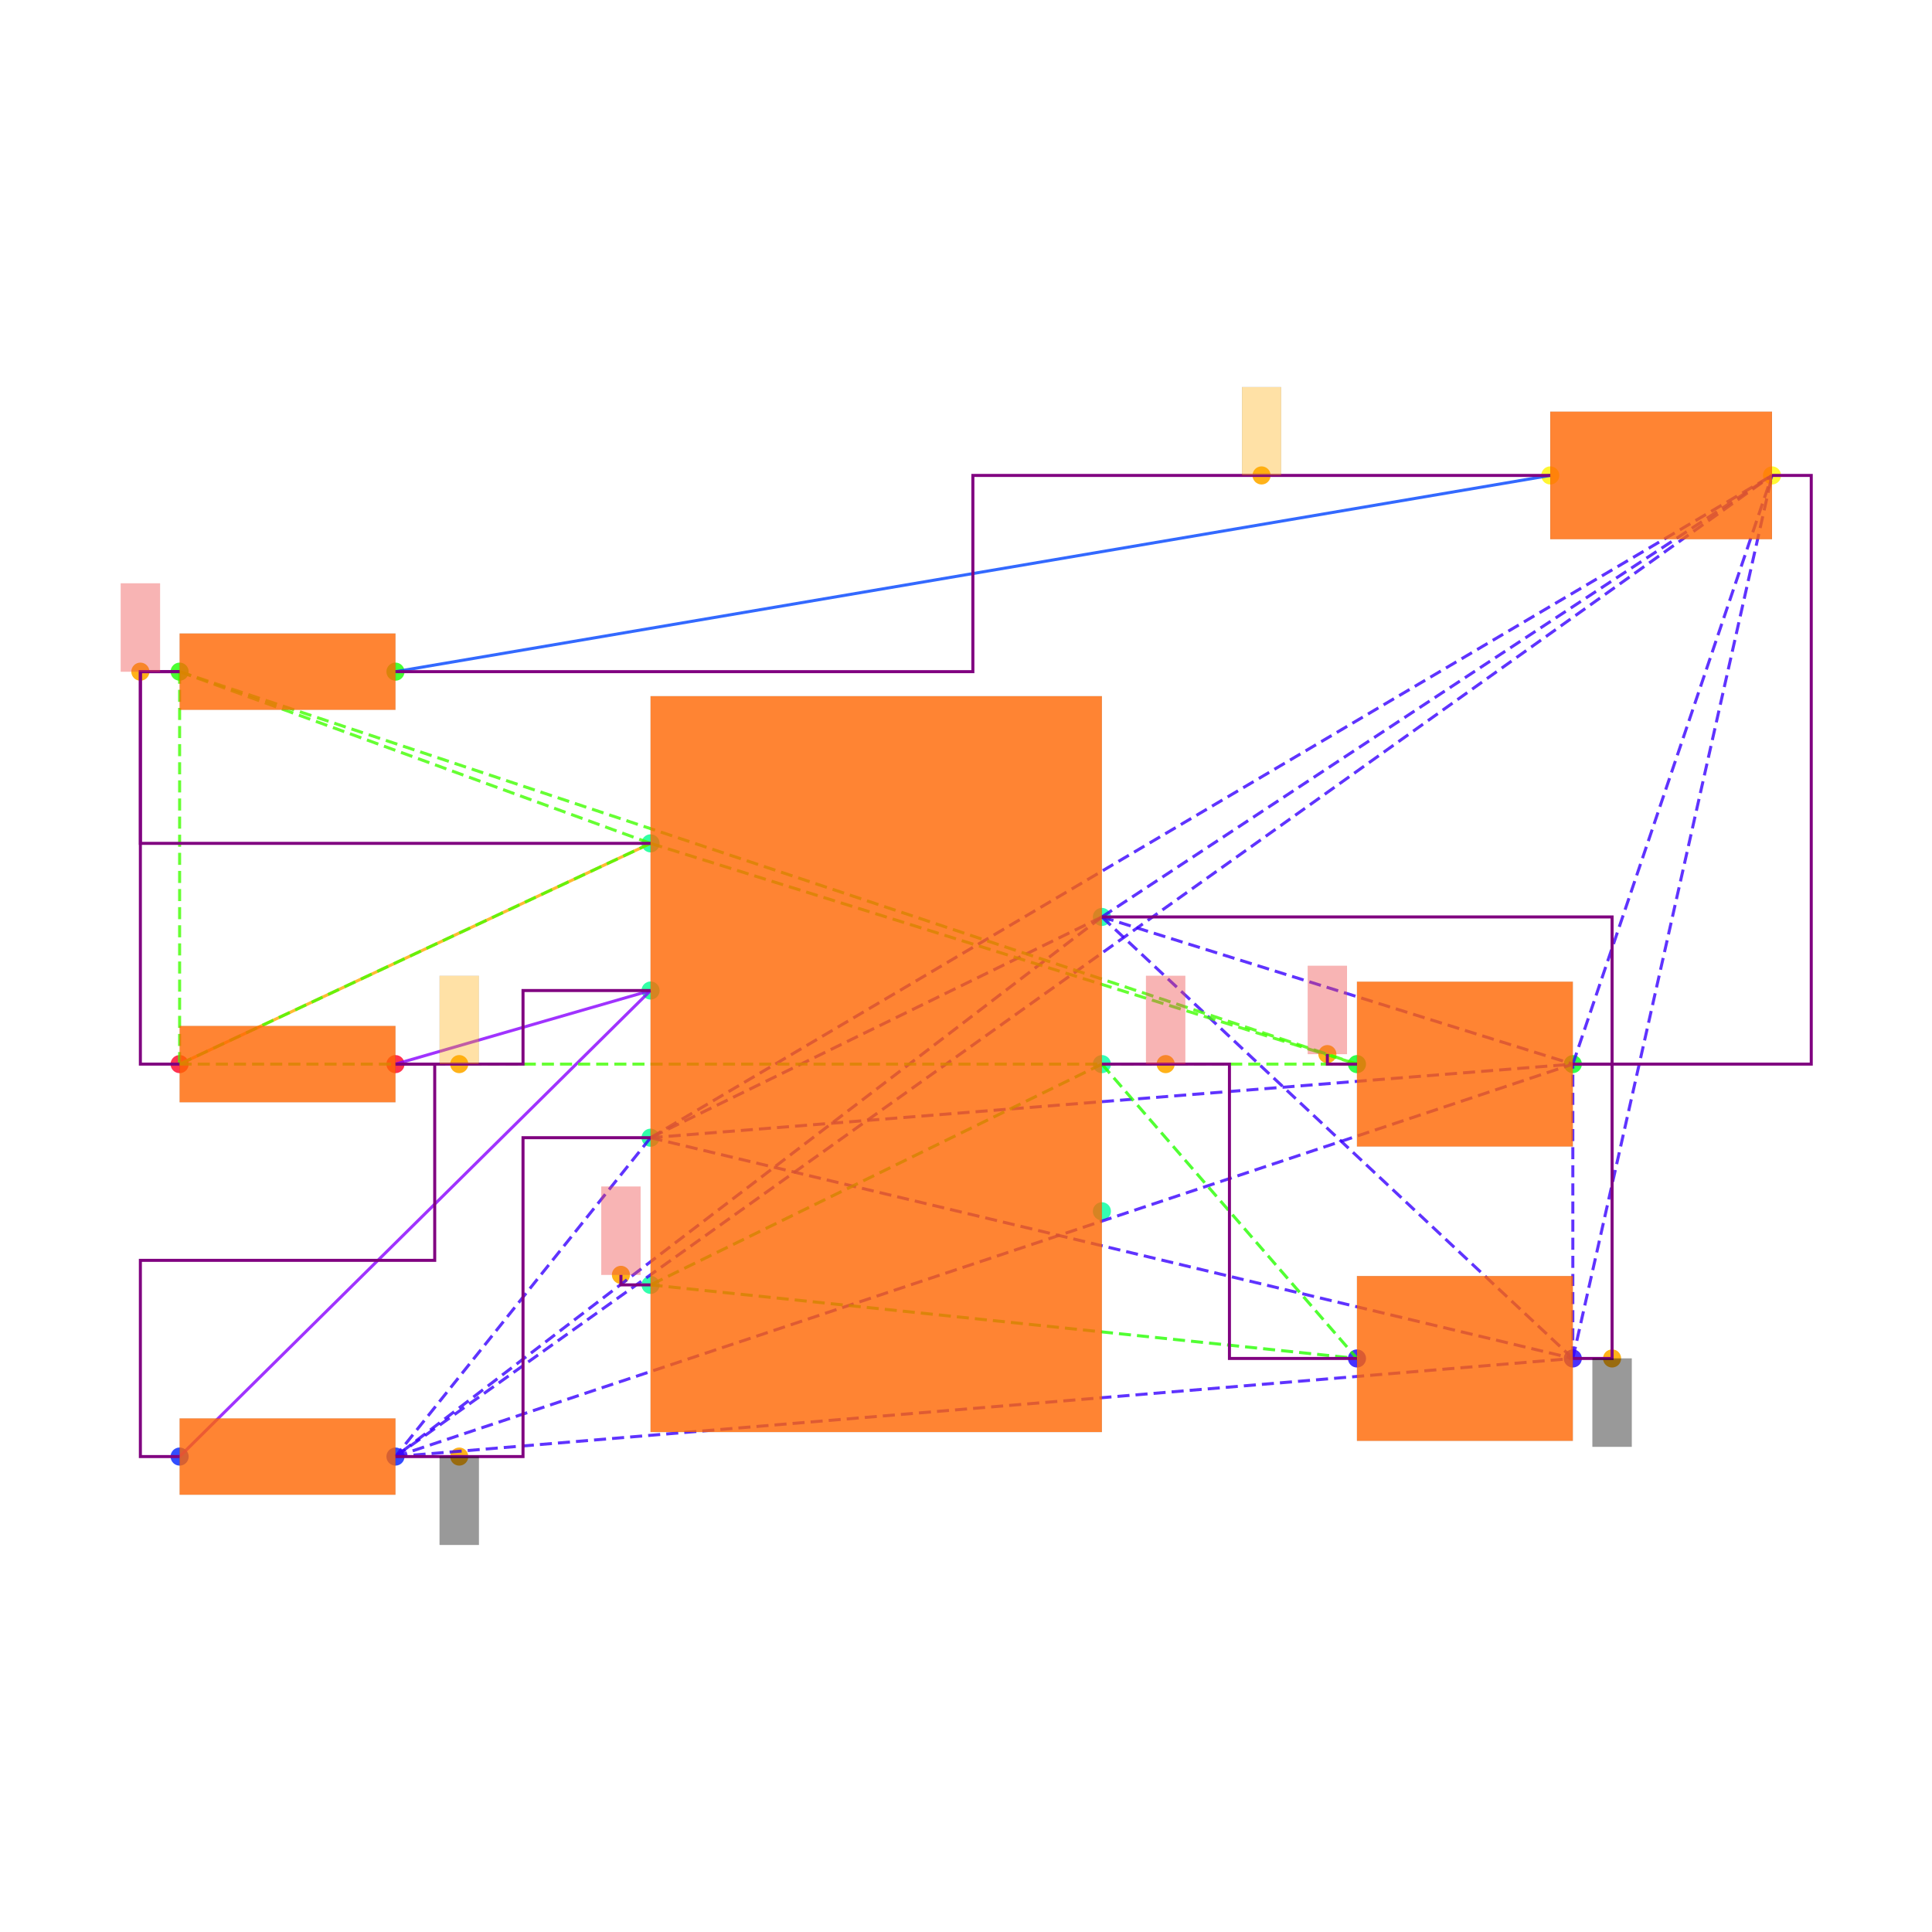
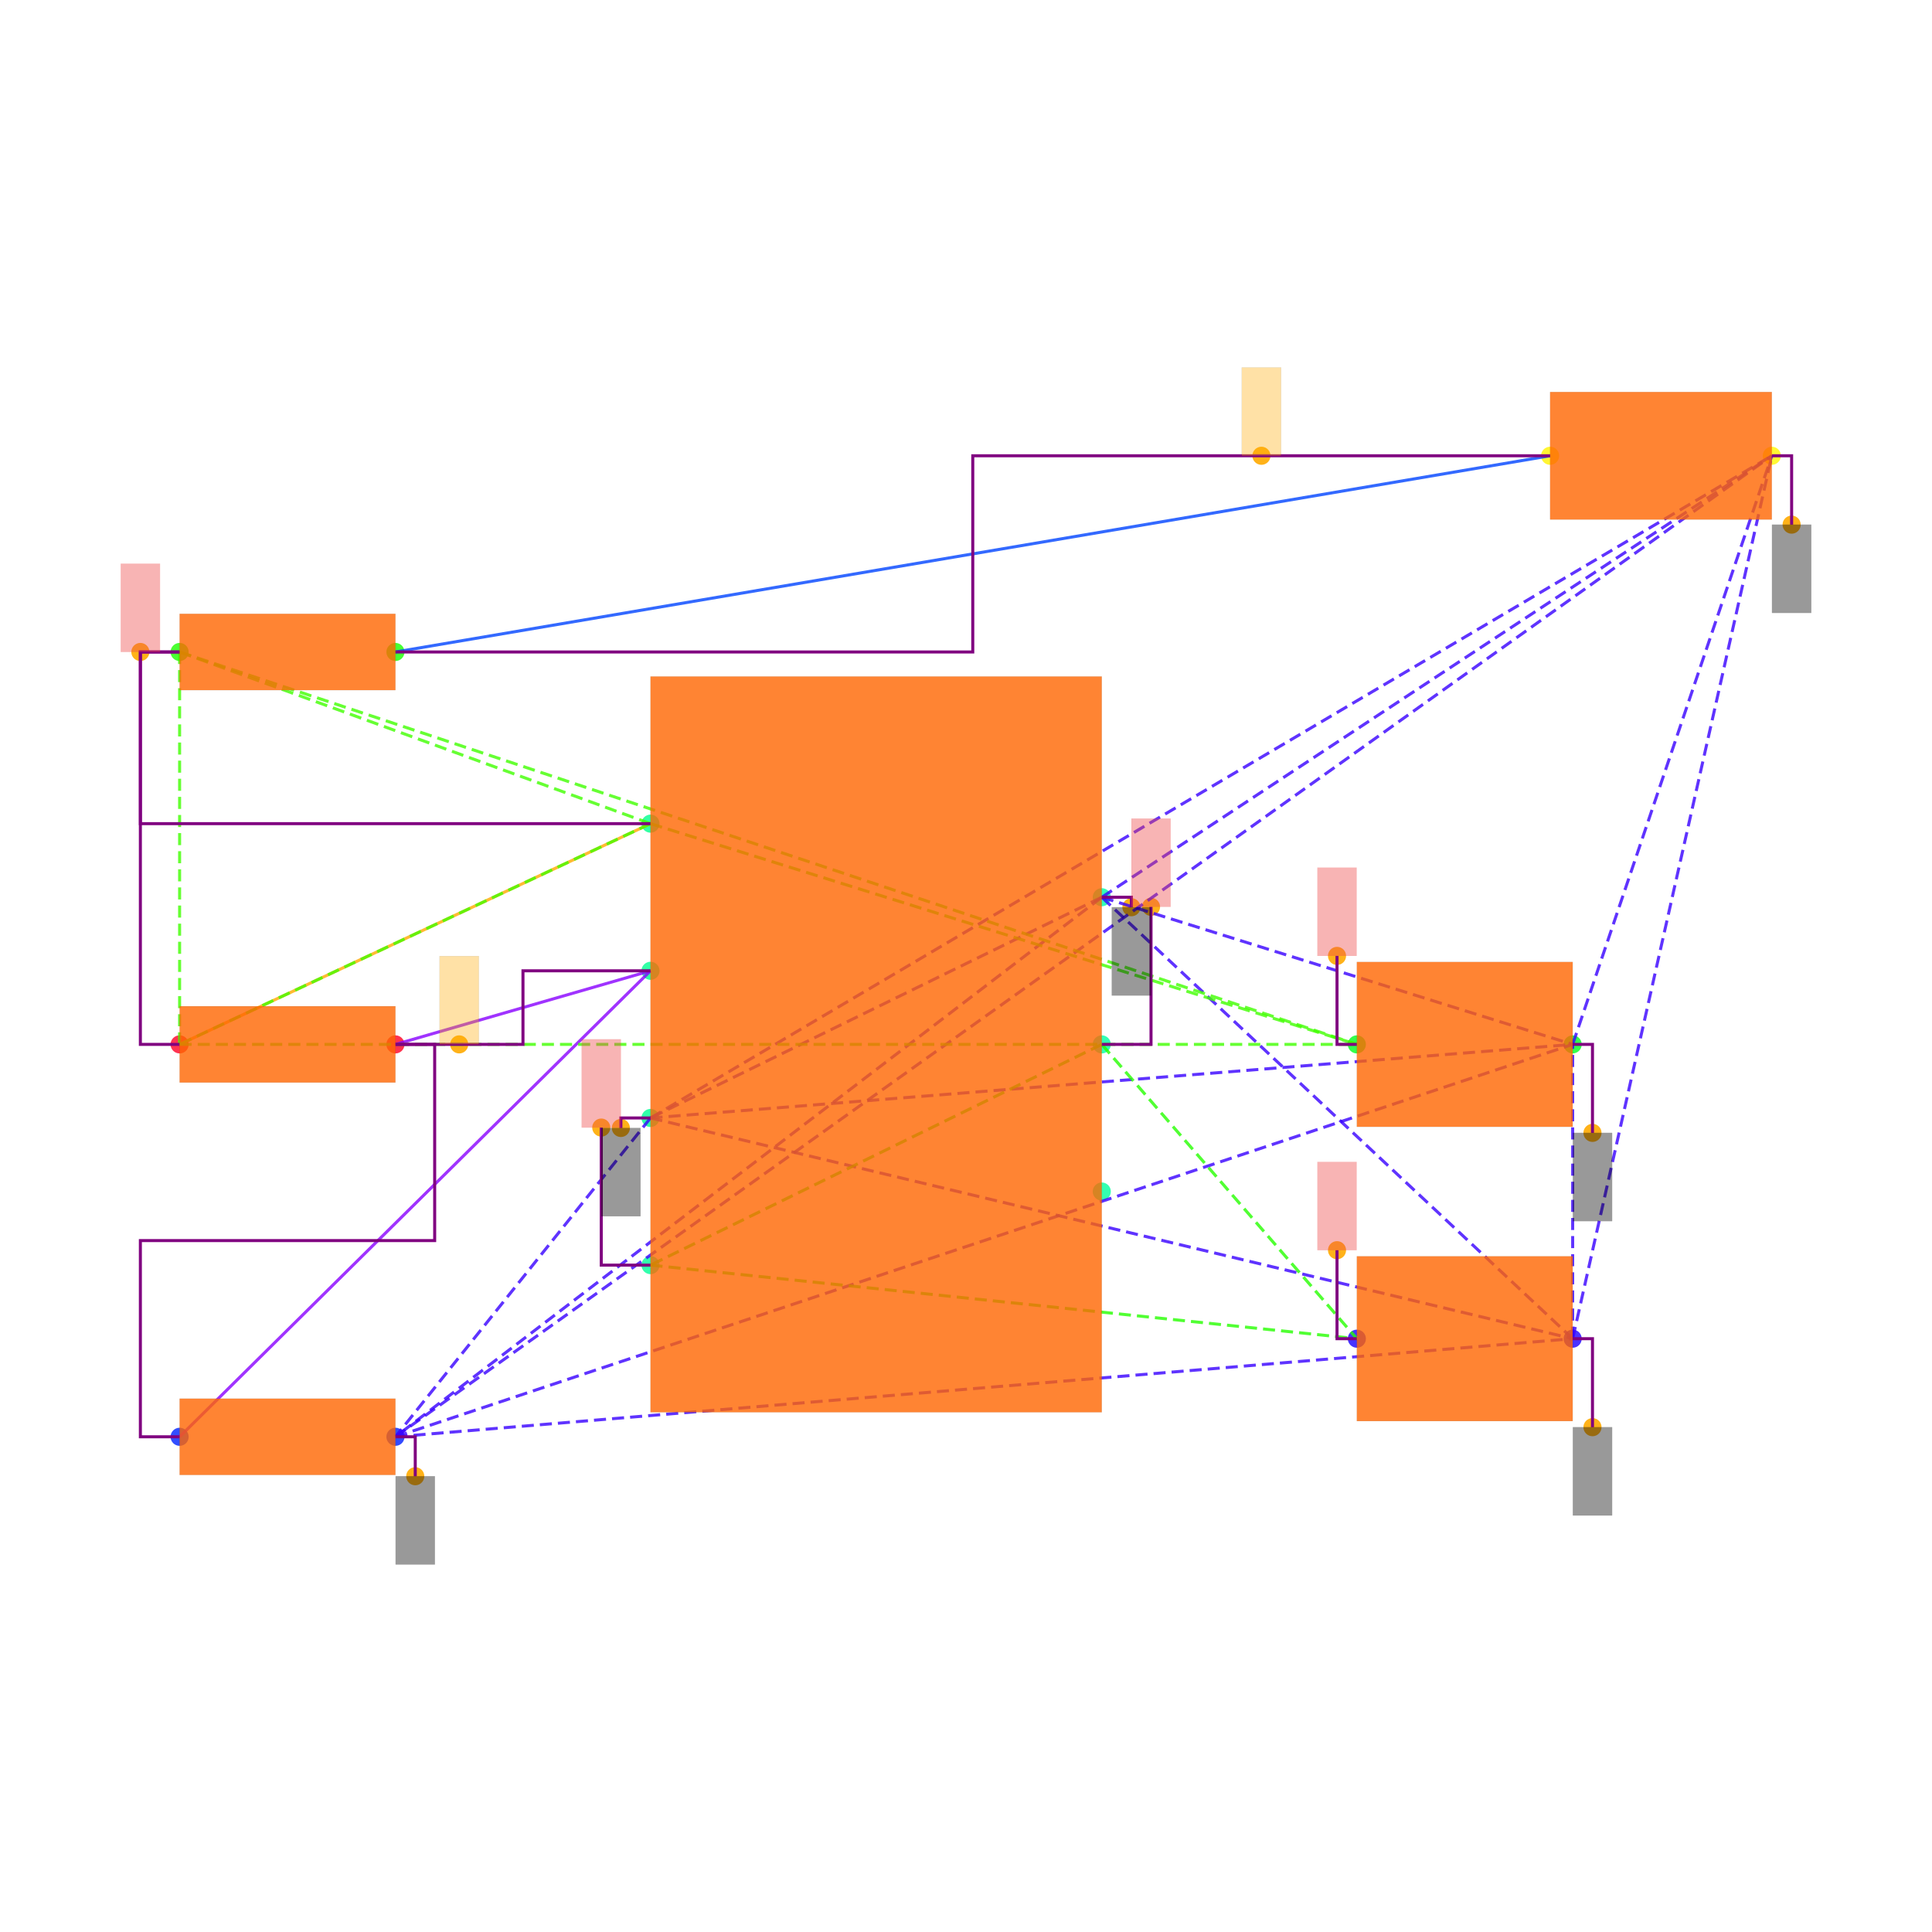
<svg xmlns="http://www.w3.org/2000/svg" width="640" height="640" viewBox="0 0 640 640">
  <rect width="100%" height="100%" fill="white" />
  <g>
-     <circle data-type="point" data-label="PWR1.7 x+" data-x="1.15" data-y="0.75" cx="365.015" cy="303.749" r="3" fill="hsl(159, 100%, 50%, 0.8)" />
-   </g>
-   <g>
-     <circle data-type="point" data-label="PWR1.6 x+" data-x="1.15" data-y="0" cx="365.015" cy="352.501" r="3" fill="hsl(158, 100%, 50%, 0.8)" />
-   </g>
-   <g>
-     <circle data-type="point" data-label="PWR1.5 x+" data-x="1.15" data-y="-0.75" cx="365.015" cy="401.254" r="3" fill="hsl(157, 100%, 50%, 0.8)" />
-   </g>
-   <g>
-     <circle data-type="point" data-label="PWR1.4 x-" data-x="-1.15" data-y="-1.125" cx="215.508" cy="425.63" r="3" fill="hsl(156, 100%, 50%, 0.8)" />
-   </g>
-   <g>
-     <circle data-type="point" data-label="PWR1.3 x-" data-x="-1.15" data-y="-0.375" cx="215.508" cy="376.878" r="3" fill="hsl(155, 100%, 50%, 0.8)" />
-   </g>
-   <g>
-     <circle data-type="point" data-label="PWR1.2 x-" data-x="-1.15" data-y="0.375" cx="215.508" cy="328.125" r="3" fill="hsl(154, 100%, 50%, 0.8)" />
-   </g>
-   <g>
-     <circle data-type="point" data-label="PWR1.1 x-" data-x="-1.15" data-y="1.125" cx="215.508" cy="279.373" r="3" fill="hsl(153, 100%, 50%, 0.8)" />
-   </g>
-   <g>
-     <circle data-type="point" data-label="R6.1 x-" data-x="-3.55" data-y="0" cx="59.501" cy="352.501" r="3" fill="hsl(351, 100%, 50%, 0.8)" />
-   </g>
-   <g>
-     <circle data-type="point" data-label="R6.2 x+" data-x="-2.45" data-y="0" cx="131.004" cy="352.501" r="3" fill="hsl(352, 100%, 50%, 0.8)" />
-   </g>
-   <g>
-     <circle data-type="point" data-label="R7.1 x-" data-x="-3.55" data-y="-1.9999999999999998" cx="59.501" cy="482.507" r="3" fill="hsl(232, 100%, 50%, 0.8)" />
-   </g>
-   <g>
-     <circle data-type="point" data-label="R7.2 x+" data-x="-2.45" data-y="-1.9999999999999998" cx="131.004" cy="482.507" r="3" fill="hsl(233, 100%, 50%, 0.8)" />
-   </g>
-   <g>
-     <circle data-type="point" data-label="R8.1 x-" data-x="-3.55" data-y="2" cx="59.501" cy="222.496" r="3" fill="hsl(113, 100%, 50%, 0.8)" />
-   </g>
-   <g>
-     <circle data-type="point" data-label="R8.2 x+" data-x="-2.45" data-y="2" cx="131.004" cy="222.496" r="3" fill="hsl(114, 100%, 50%, 0.8)" />
-   </g>
-   <g>
-     <circle data-type="point" data-label="C6.1 x-" data-x="2.45" data-y="-1.5" cx="449.518" cy="450.006" r="3" fill="hsl(246, 100%, 50%, 0.8)" />
-   </g>
-   <g>
-     <circle data-type="point" data-label="C6.2 x+" data-x="3.55" data-y="-1.5" cx="521.021" cy="450.006" r="3" fill="hsl(247, 100%, 50%, 0.8)" />
-   </g>
-   <g>
-     <circle data-type="point" data-label="C7.1 x-" data-x="2.45" data-y="0" cx="449.518" cy="352.501" r="3" fill="hsl(127, 100%, 50%, 0.8)" />
-   </g>
-   <g>
-     <circle data-type="point" data-label="C7.2 x+" data-x="3.55" data-y="0" cx="521.021" cy="352.501" r="3" fill="hsl(128, 100%, 50%, 0.8)" />
-   </g>
-   <g>
-     <circle data-type="point" data-label="LED1.1 x-" data-x="3.435" data-y="3" cx="513.546" cy="157.493" r="3" fill="hsl(57, 100%, 50%, 0.8)" />
-   </g>
-   <g>
-     <circle data-type="point" data-label="LED1.2 x+" data-x="4.5649999999999995" data-y="3" cx="586.999" cy="157.493" r="3" fill="hsl(58, 100%, 50%, 0.8)" />
-   </g>
-   <g>
-     <circle data-type="point" data-label="anchorPoint orientation: y-" data-x="3.75" data-y="-1.5" cx="534.022" cy="450.006" r="3" fill="hsl(40, 100%, 50%, 0.9)" />
-   </g>
-   <g>
-     <circle data-type="point" data-label="anchorPoint orientation: y-" data-x="-2.125" data-y="-1.9999999999999998" cx="152.13" cy="482.507" r="3" fill="hsl(40, 100%, 50%, 0.9)" />
-   </g>
-   <g>
-     <circle data-type="point" data-label="anchorPoint orientation: y+" data-x="1.475" data-y="0" cx="386.14" cy="352.501" r="3" fill="hsl(40, 100%, 50%, 0.9)" />
-   </g>
-   <g>
-     <circle data-type="point" data-label="anchorPoint orientation: y+" data-x="-1.301" data-y="-1.074" cx="205.692" cy="422.315" r="3" fill="hsl(40, 100%, 50%, 0.9)" />
-   </g>
-   <g>
-     <circle data-type="point" data-label="anchorPoint orientation: y+" data-x="-2.125" data-y="0" cx="152.13" cy="352.501" r="3" fill="hsl(40, 100%, 50%, 0.9)" />
-   </g>
-   <g>
-     <circle data-type="point" data-label="anchorPoint orientation: y+" data-x="-3.75" data-y="2" cx="46.5" cy="222.496" r="3" fill="hsl(40, 100%, 50%, 0.9)" />
-   </g>
-   <g>
-     <circle data-type="point" data-label="anchorPoint orientation: y+" data-x="2.2990000000000004" data-y="0.051000000000000004" cx="439.703" cy="349.186" r="3" fill="hsl(40, 100%, 50%, 0.9)" />
-   </g>
-   <g>
-     <circle data-type="point" data-label="anchorPoint orientation: y+" data-x="1.96375" data-y="3" cx="417.911" cy="157.493" r="3" fill="hsl(40, 100%, 50%, 0.9)" />
-   </g>
-   <g>
-     <polyline data-points="-3.55,0 -1.15,1.125" data-type="line" data-label="" points="59.501,352.501 215.508,279.373" fill="none" stroke="hsl(40, 100%, 50%, 0.8)" stroke-width="1" />
-   </g>
-   <g>
-     <polyline data-points="3.435,3 -2.45,2" data-type="line" data-label="" points="513.546,157.493 131.004,222.496" fill="none" stroke="hsl(224, 100%, 50%, 0.8)" stroke-width="1" />
-   </g>
-   <g>
-     <polyline data-points="-1.15,0.375 -2.45,0" data-type="line" data-label="" points="215.508,328.125 131.004,352.501" fill="none" stroke="hsl(272, 100%, 50%, 0.8)" stroke-width="1" />
-   </g>
-   <g>
-     <polyline data-points="-1.15,0.375 -3.55,-1.9999999999999998" data-type="line" data-label="" points="215.508,328.125 59.501,482.507" fill="none" stroke="hsl(272, 100%, 50%, 0.8)" stroke-width="1" />
-   </g>
-   <g>
-     <polyline data-points="1.15,0.75 -1.15,-0.375" data-type="line" data-label="" points="365.015,303.749 215.508,376.878" fill="none" stroke="hsl(253, 100%, 50%, 0.8)" stroke-width="1" stroke-dasharray="4 2" />
-   </g>
-   <g>
-     <polyline data-points="1.15,0.75 -2.45,-1.9999999999999998" data-type="line" data-label="" points="365.015,303.749 131.004,482.507" fill="none" stroke="hsl(253, 100%, 50%, 0.8)" stroke-width="1" stroke-dasharray="4 2" />
-   </g>
-   <g>
-     <polyline data-points="1.15,0.75 3.55,-1.5" data-type="line" data-label="" points="365.015,303.749 521.021,450.006" fill="none" stroke="hsl(253, 100%, 50%, 0.8)" stroke-width="1" stroke-dasharray="4 2" />
-   </g>
-   <g>
-     <polyline data-points="1.15,0.75 3.55,0" data-type="line" data-label="" points="365.015,303.749 521.021,352.501" fill="none" stroke="hsl(253, 100%, 50%, 0.8)" stroke-width="1" stroke-dasharray="4 2" />
-   </g>
-   <g>
-     <polyline data-points="1.15,0.75 4.5649999999999995,3" data-type="line" data-label="" points="365.015,303.749 586.999,157.493" fill="none" stroke="hsl(253, 100%, 50%, 0.8)" stroke-width="1" stroke-dasharray="4 2" />
-   </g>
-   <g>
-     <polyline data-points="-1.15,-0.375 -2.45,-1.9999999999999998" data-type="line" data-label="" points="215.508,376.878 131.004,482.507" fill="none" stroke="hsl(253, 100%, 50%, 0.8)" stroke-width="1" stroke-dasharray="4 2" />
-   </g>
-   <g>
-     <polyline data-points="-1.15,-0.375 3.55,-1.5" data-type="line" data-label="" points="215.508,376.878 521.021,450.006" fill="none" stroke="hsl(253, 100%, 50%, 0.8)" stroke-width="1" stroke-dasharray="4 2" />
-   </g>
-   <g>
-     <polyline data-points="-1.15,-0.375 3.55,0" data-type="line" data-label="" points="215.508,376.878 521.021,352.501" fill="none" stroke="hsl(253, 100%, 50%, 0.8)" stroke-width="1" stroke-dasharray="4 2" />
-   </g>
-   <g>
-     <polyline data-points="-1.15,-0.375 4.5649999999999995,3" data-type="line" data-label="" points="215.508,376.878 586.999,157.493" fill="none" stroke="hsl(253, 100%, 50%, 0.8)" stroke-width="1" stroke-dasharray="4 2" />
-   </g>
-   <g>
-     <polyline data-points="-2.45,-1.9999999999999998 3.55,-1.5" data-type="line" data-label="" points="131.004,482.507 521.021,450.006" fill="none" stroke="hsl(253, 100%, 50%, 0.8)" stroke-width="1" stroke-dasharray="4 2" />
-   </g>
-   <g>
-     <polyline data-points="-2.45,-1.9999999999999998 3.55,0" data-type="line" data-label="" points="131.004,482.507 521.021,352.501" fill="none" stroke="hsl(253, 100%, 50%, 0.8)" stroke-width="1" stroke-dasharray="4 2" />
-   </g>
-   <g>
-     <polyline data-points="-2.45,-1.9999999999999998 4.5649999999999995,3" data-type="line" data-label="" points="131.004,482.507 586.999,157.493" fill="none" stroke="hsl(253, 100%, 50%, 0.8)" stroke-width="1" stroke-dasharray="4 2" />
-   </g>
-   <g>
-     <polyline data-points="3.55,-1.5 3.55,0" data-type="line" data-label="" points="521.021,450.006 521.021,352.501" fill="none" stroke="hsl(253, 100%, 50%, 0.8)" stroke-width="1" stroke-dasharray="4 2" />
-   </g>
-   <g>
-     <polyline data-points="3.55,-1.5 4.5649999999999995,3" data-type="line" data-label="" points="521.021,450.006 586.999,157.493" fill="none" stroke="hsl(253, 100%, 50%, 0.8)" stroke-width="1" stroke-dasharray="4 2" />
-   </g>
-   <g>
-     <polyline data-points="3.55,0 4.5649999999999995,3" data-type="line" data-label="" points="521.021,352.501 586.999,157.493" fill="none" stroke="hsl(253, 100%, 50%, 0.8)" stroke-width="1" stroke-dasharray="4 2" />
-   </g>
-   <g>
-     <polyline data-points="1.15,0 -1.15,-1.125" data-type="line" data-label="" points="365.015,352.501 215.508,425.63" fill="none" stroke="hsl(111, 100%, 50%, 0.8)" stroke-width="1" stroke-dasharray="4 2" />
-   </g>
-   <g>
-     <polyline data-points="1.15,0 2.45,-1.5" data-type="line" data-label="" points="365.015,352.501 449.518,450.006" fill="none" stroke="hsl(111, 100%, 50%, 0.8)" stroke-width="1" stroke-dasharray="4 2" />
-   </g>
-   <g>
-     <polyline data-points="-1.15,-1.125 2.45,-1.5" data-type="line" data-label="" points="215.508,425.63 449.518,450.006" fill="none" stroke="hsl(111, 100%, 50%, 0.8)" stroke-width="1" stroke-dasharray="4 2" />
-   </g>
-   <g>
-     <polyline data-points="-1.15,1.125 -3.55,0" data-type="line" data-label="" points="215.508,279.373 59.501,352.501" fill="none" stroke="hsl(105, 100%, 50%, 0.8)" stroke-width="1" stroke-dasharray="4 2" />
-   </g>
-   <g>
-     <polyline data-points="-1.15,1.125 -3.55,2" data-type="line" data-label="" points="215.508,279.373 59.501,222.496" fill="none" stroke="hsl(105, 100%, 50%, 0.8)" stroke-width="1" stroke-dasharray="4 2" />
-   </g>
-   <g>
-     <polyline data-points="-1.15,1.125 2.45,0" data-type="line" data-label="" points="215.508,279.373 449.518,352.501" fill="none" stroke="hsl(105, 100%, 50%, 0.8)" stroke-width="1" stroke-dasharray="4 2" />
-   </g>
-   <g>
-     <polyline data-points="-3.55,0 -3.55,2" data-type="line" data-label="" points="59.501,352.501 59.501,222.496" fill="none" stroke="hsl(105, 100%, 50%, 0.8)" stroke-width="1" stroke-dasharray="4 2" />
-   </g>
-   <g>
-     <polyline data-points="-3.55,0 2.45,0" data-type="line" data-label="" points="59.501,352.501 449.518,352.501" fill="none" stroke="hsl(105, 100%, 50%, 0.8)" stroke-width="1" stroke-dasharray="4 2" />
-   </g>
-   <g>
-     <polyline data-points="-3.55,2 2.45,0" data-type="line" data-label="" points="59.501,222.496 449.518,352.501" fill="none" stroke="hsl(105, 100%, 50%, 0.8)" stroke-width="1" stroke-dasharray="4 2" />
-   </g>
-   <g>
-     <polyline data-points="-3.55,2 -3.75,2 -3.75,1.125 -1.1500000000000004,1.125" data-type="line" data-label="" points="59.501,222.496 46.5,222.496 46.5,279.373 215.508,279.373" fill="none" stroke="purple" stroke-width="1" />
-   </g>
-   <g>
-     <polyline data-points="-3.55,0 -3.75,0 -3.75,2 -3.55,2" data-type="line" data-label="" points="59.501,352.501 46.5,352.501 46.5,222.496 59.501,222.496" fill="none" stroke="purple" stroke-width="1" />
-   </g>
-   <g>
-     <polyline data-points="-2.45,0 -1.8,0 -1.8,0.375 -1.15,0.375" data-type="line" data-label="" points="131.004,352.501 173.256,352.501 173.256,328.125 215.508,328.125" fill="none" stroke="purple" stroke-width="1" />
-   </g>
-   <g>
-     <polyline data-points="-3.55,-1.9999999999999998 -3.75,-1.9999999999999998 -3.75,-0.9999999999999999 -2.25,-0.9999999999999999 -2.25,0 -2.45,0" data-type="line" data-label="" points="59.501,482.507 46.5,482.507 46.5,417.504 144.005,417.504 144.005,352.501 131.004,352.501" fill="none" stroke="purple" stroke-width="1" />
-   </g>
-   <g>
-     <polyline data-points="3.55,0 3.75,0 3.75,-1.5 3.55,-1.5" data-type="line" data-label="" points="521.021,352.501 534.022,352.501 534.022,450.006 521.021,450.006" fill="none" stroke="purple" stroke-width="1" />
-   </g>
-   <g>
-     <polyline data-points="1.15,0.75 3.75,0.75 3.75,0 3.55,0" data-type="line" data-label="" points="365.015,303.749 534.022,303.749 534.022,352.501 521.021,352.501" fill="none" stroke="purple" stroke-width="1" />
-   </g>
-   <g>
-     <polyline data-points="4.5649999999999995,3 4.765,3 4.765,0 3.55,0" data-type="line" data-label="" points="586.999,157.493 600,157.493 600,352.501 521.021,352.501" fill="none" stroke="purple" stroke-width="1" />
-   </g>
-   <g>
-     <polyline data-points="-2.45,-1.9999999999999998 -1.8,-1.9999999999999998 -1.8,-0.375 -1.15,-0.375" data-type="line" data-label="" points="131.004,482.507 173.256,482.507 173.256,376.878 215.508,376.878" fill="none" stroke="purple" stroke-width="1" />
-   </g>
-   <g>
-     <polyline data-points="1.15,0 1.8,0 1.8,-1.5 2.45,-1.5" data-type="line" data-label="" points="365.015,352.501 407.266,352.501 407.266,450.006 449.518,450.006" fill="none" stroke="purple" stroke-width="1" />
-   </g>
-   <g>
-     <polyline data-points="3.435,3 0.49249999999999994,3 0.49249999999999994,2 -2.45,2" data-type="line" data-label="" points="513.546,157.493 322.275,157.493 322.275,222.496 131.004,222.496" fill="none" stroke="purple" stroke-width="1" />
-   </g>
-   <g>
-     <polyline data-points="-1.15,-1.125 -1.301,-1.125 -1.301,-1.074" data-type="line" data-label="" points="215.508,425.63 205.692,425.63 205.692,422.315" fill="none" stroke="purple" stroke-width="1" />
-   </g>
-   <g>
-     <polyline data-points="2.45,0 2.2990000000000004,0 2.2990000000000004,0.051000000000000004" data-type="line" data-label="" points="449.518,352.501 439.703,352.501 439.703,349.186" fill="none" stroke="purple" stroke-width="1" />
-   </g>
-   <g>
-     <rect data-type="rect" data-label="schematic_component_0" data-x="0" data-y="0" x="215.508" y="230.621" width="149.507" height="243.761" fill="hsl(24, 100%, 50%, 0.8)" stroke="black" stroke-width="0.015" />
-   </g>
-   <g>
-     <rect data-type="rect" data-label="schematic_component_1" data-x="-3" data-y="0" x="59.501" y="339.861" width="71.503" height="25.28" fill="hsl(24, 100%, 50%, 0.8)" stroke="black" stroke-width="0.015" />
-   </g>
-   <g>
-     <rect data-type="rect" data-label="schematic_component_2" data-x="-3" data-y="-2" x="59.501" y="469.867" width="71.503" height="25.28" fill="hsl(24, 100%, 50%, 0.8)" stroke="black" stroke-width="0.015" />
-   </g>
-   <g>
-     <rect data-type="rect" data-label="schematic_component_3" data-x="-3" data-y="2" x="59.501" y="209.855" width="71.503" height="25.28" fill="hsl(24, 100%, 50%, 0.8)" stroke="black" stroke-width="0.015" />
-   </g>
-   <g>
-     <rect data-type="rect" data-label="schematic_component_4" data-x="3" data-y="-1.5" x="449.518" y="422.705" width="71.503" height="54.602" fill="hsl(24, 100%, 50%, 0.8)" stroke="black" stroke-width="0.015" />
-   </g>
-   <g>
-     <rect data-type="rect" data-label="schematic_component_5" data-x="3" data-y="0" x="449.518" y="325.2" width="71.503" height="54.602" fill="hsl(24, 100%, 50%, 0.8)" stroke="black" stroke-width="0.015" />
-   </g>
-   <g>
-     <rect data-type="rect" data-label="schematic_component_6" data-x="4" data-y="3" x="513.546" y="136.367" width="73.453" height="42.252" fill="hsl(24, 100%, 50%, 0.8)" stroke="black" stroke-width="0.015" />
-   </g>
-   <g>
-     <rect data-type="rect" data-label="netId: gnd globalConnNetId: connectivity_net3 available orientations: y-" data-x="3.75" data-y="-1.725" x="527.522" y="450.006" width="13.001" height="29.251" fill="#00000066" stroke="#000000" stroke-width="0.015" />
-   </g>
-   <g>
-     <rect data-type="rect" data-label="netId: gnd globalConnNetId: connectivity_net3 available orientations: y-" data-x="-2.125" data-y="-2.2249999999999996" x="145.63" y="482.507" width="13.001" height="29.251" fill="#00000066" stroke="#000000" stroke-width="0.015" />
-   </g>
-   <g>
-     <rect data-type="rect" data-label="netId: v5 globalConnNetId: connectivity_net4 available orientations: y+" data-x="1.475" data-y="0.225" x="379.64" y="323.25" width="13.001" height="29.251" fill="#ef444466" stroke="#ef4444" stroke-width="0.015" />
-   </g>
-   <g>
-     <rect data-type="rect" data-label="netId: v5 globalConnNetId: connectivity_net4 available orientations: y+" data-x="-1.301" data-y="-0.8490000000000001" x="199.192" y="393.063" width="13.001" height="29.251" fill="#ef444466" stroke="#ef4444" stroke-width="0.015" />
-   </g>
-   <g>
-     <rect data-type="rect" data-label="netId: .PWR1 &gt; .FB to .R6 &gt; .pin2 globalConnNetId: connectivity_net2 available orientations: any" data-x="-2.125" data-y="0.225" x="145.63" y="323.25" width="13.001" height="29.251" fill="hsl(40, 100%, 50%, 0.35)" stroke="black" stroke-width="0.015" />
-   </g>
-   <g>
-     <rect data-type="rect" data-label="netId: v3_3 globalConnNetId: connectivity_net0 available orientations: y+" data-x="-3.75" data-y="2.225" x="40" y="193.244" width="13.001" height="29.251" fill="#ef444466" stroke="#ef4444" stroke-width="0.015" />
-   </g>
-   <g>
-     <rect data-type="rect" data-label="netId: v3_3 globalConnNetId: connectivity_net0 available orientations: y+" data-x="2.2990000000000004" data-y="0.276" x="433.203" y="319.935" width="13.001" height="29.251" fill="#ef444466" stroke="#ef4444" stroke-width="0.015" />
-   </g>
-   <g>
-     <rect data-type="rect" data-label="netId: .LED1 &gt; .pos to .R8 &gt; .pin2 globalConnNetId: connectivity_net1 available orientations: any" data-x="1.96375" data-y="3.225" x="411.41" y="128.241" width="13.001" height="29.251" fill="hsl(40, 100%, 50%, 0.35)" stroke="black" stroke-width="0.015" />
+     <circle data-type="point" data-label="PWR1.7 x+" data-x="1.15" data-y="0.75" cx="364.977" cy="297.219" r="3" fill="hsl(159, 100%, 50%, 0.8)" />
+   </g>
+   <g>
+     <circle data-type="point" data-label="PWR1.6 x+" data-x="1.15" data-y="0" cx="364.977" cy="345.966" r="3" fill="hsl(158, 100%, 50%, 0.8)" />
+   </g>
+   <g>
+     <circle data-type="point" data-label="PWR1.5 x+" data-x="1.15" data-y="-0.75" cx="364.977" cy="394.712" r="3" fill="hsl(157, 100%, 50%, 0.8)" />
+   </g>
+   <g>
+     <circle data-type="point" data-label="PWR1.4 x-" data-x="-1.15" data-y="-1.125" cx="215.487" cy="419.085" r="3" fill="hsl(156, 100%, 50%, 0.8)" />
+   </g>
+   <g>
+     <circle data-type="point" data-label="PWR1.3 x-" data-x="-1.15" data-y="-0.375" cx="215.487" cy="370.339" r="3" fill="hsl(155, 100%, 50%, 0.8)" />
+   </g>
+   <g>
+     <circle data-type="point" data-label="PWR1.2 x-" data-x="-1.15" data-y="0.375" cx="215.487" cy="321.592" r="3" fill="hsl(154, 100%, 50%, 0.8)" />
+   </g>
+   <g>
+     <circle data-type="point" data-label="PWR1.1 x-" data-x="-1.15" data-y="1.125" cx="215.487" cy="272.846" r="3" fill="hsl(153, 100%, 50%, 0.8)" />
+   </g>
+   <g>
+     <circle data-type="point" data-label="R6.1 x-" data-x="-3.55" data-y="0" cx="59.499" cy="345.966" r="3" fill="hsl(351, 100%, 50%, 0.8)" />
+   </g>
+   <g>
+     <circle data-type="point" data-label="R6.2 x+" data-x="-2.45" data-y="0" cx="130.994" cy="345.966" r="3" fill="hsl(352, 100%, 50%, 0.8)" />
+   </g>
+   <g>
+     <circle data-type="point" data-label="R7.1 x-" data-x="-3.55" data-y="-1.9999999999999998" cx="59.499" cy="475.956" r="3" fill="hsl(232, 100%, 50%, 0.8)" />
+   </g>
+   <g>
+     <circle data-type="point" data-label="R7.2 x+" data-x="-2.45" data-y="-1.9999999999999998" cx="130.994" cy="475.956" r="3" fill="hsl(233, 100%, 50%, 0.8)" />
+   </g>
+   <g>
+     <circle data-type="point" data-label="R8.1 x-" data-x="-3.55" data-y="2" cx="59.499" cy="215.975" r="3" fill="hsl(113, 100%, 50%, 0.8)" />
+   </g>
+   <g>
+     <circle data-type="point" data-label="R8.2 x+" data-x="-2.45" data-y="2" cx="130.994" cy="215.975" r="3" fill="hsl(114, 100%, 50%, 0.8)" />
+   </g>
+   <g>
+     <circle data-type="point" data-label="C6.1 x-" data-x="2.45" data-y="-1.5" cx="449.471" cy="443.459" r="3" fill="hsl(246, 100%, 50%, 0.8)" />
+   </g>
+   <g>
+     <circle data-type="point" data-label="C6.2 x+" data-x="3.55" data-y="-1.5" cx="520.966" cy="443.459" r="3" fill="hsl(247, 100%, 50%, 0.8)" />
+   </g>
+   <g>
+     <circle data-type="point" data-label="C7.1 x-" data-x="2.45" data-y="0" cx="449.471" cy="345.966" r="3" fill="hsl(127, 100%, 50%, 0.8)" />
+   </g>
+   <g>
+     <circle data-type="point" data-label="C7.2 x+" data-x="3.55" data-y="0" cx="520.966" cy="345.966" r="3" fill="hsl(128, 100%, 50%, 0.8)" />
+   </g>
+   <g>
+     <circle data-type="point" data-label="LED1.1 x-" data-x="3.435" data-y="3" cx="513.491" cy="150.98" r="3" fill="hsl(57, 100%, 50%, 0.8)" />
+   </g>
+   <g>
+     <circle data-type="point" data-label="LED1.2 x+" data-x="4.5649999999999995" data-y="3" cx="586.936" cy="150.98" r="3" fill="hsl(58, 100%, 50%, 0.8)" />
+   </g>
+   <g>
+     <circle data-type="point" data-label="" data-x="1.301" data-y="0.699" cx="374.791" cy="300.534" r="3" fill="hsl(40, 100%, 50%, 0.9)" />
+   </g>
+   <g>
+     <circle data-type="point" data-label="" data-x="-1.301" data-y="-0.426" cx="205.673" cy="373.654" r="3" fill="hsl(40, 100%, 50%, 0.9)" />
+   </g>
+   <g>
+     <circle data-type="point" data-label="" data-x="-2.349" data-y="-2.201" cx="137.558" cy="489.02" r="3" fill="hsl(40, 100%, 50%, 0.9)" />
+   </g>
+   <g>
+     <circle data-type="point" data-label="" data-x="3.651" data-y="-1.9509999999999998" cx="527.53" cy="472.772" r="3" fill="hsl(40, 100%, 50%, 0.9)" />
+   </g>
+   <g>
+     <circle data-type="point" data-label="" data-x="3.651" data-y="-0.45099999999999996" cx="527.53" cy="375.279" r="3" fill="hsl(40, 100%, 50%, 0.9)" />
+   </g>
+   <g>
+     <circle data-type="point" data-label="" data-x="4.6659999999999995" data-y="2.649" cx="593.5" cy="173.793" r="3" fill="hsl(40, 100%, 50%, 0.9)" />
+   </g>
+   <g>
+     <circle data-type="point" data-label="" data-x="1.4009999999999998" data-y="0.7010000000000001" cx="381.291" cy="300.404" r="3" fill="hsl(40, 100%, 50%, 0.9)" />
+   </g>
+   <g>
+     <circle data-type="point" data-label="" data-x="-1.4009999999999998" data-y="-0.42400000000000004" cx="199.174" cy="373.524" r="3" fill="hsl(40, 100%, 50%, 0.9)" />
+   </g>
+   <g>
+     <circle data-type="point" data-label="" data-x="2.349" data-y="-1.0490000000000002" cx="442.906" cy="414.146" r="3" fill="hsl(40, 100%, 50%, 0.9)" />
+   </g>
+   <g>
+     <circle data-type="point" data-label="" data-x="-2.125" data-y="0" cx="152.117" cy="345.966" r="3" fill="hsl(40, 100%, 50%, 0.9)" />
+   </g>
+   <g>
+     <circle data-type="point" data-label="" data-x="-3.75" data-y="2" cx="46.5" cy="215.975" r="3" fill="hsl(40, 100%, 50%, 0.9)" />
+   </g>
+   <g>
+     <circle data-type="point" data-label="" data-x="2.349" data-y="0.45099999999999996" cx="442.906" cy="316.653" r="3" fill="hsl(40, 100%, 50%, 0.9)" />
+   </g>
+   <g>
+     <circle data-type="point" data-label="" data-x="1.96375" data-y="3" cx="417.867" cy="150.98" r="3" fill="hsl(40, 100%, 50%, 0.9)" />
+   </g>
+   <g>
+     <polyline data-points="-3.55,0 -1.15,1.125" data-type="line" data-label="" points="59.499,345.966 215.487,272.846" fill="none" stroke="hsl(40, 100%, 50%, 0.8)" stroke-width="1" />
+   </g>
+   <g>
+     <polyline data-points="3.435,3 -2.45,2" data-type="line" data-label="" points="513.491,150.98 130.994,215.975" fill="none" stroke="hsl(224, 100%, 50%, 0.8)" stroke-width="1" />
+   </g>
+   <g>
+     <polyline data-points="-1.15,0.375 -2.45,0" data-type="line" data-label="" points="215.487,321.592 130.994,345.966" fill="none" stroke="hsl(272, 100%, 50%, 0.8)" stroke-width="1" />
+   </g>
+   <g>
+     <polyline data-points="-1.15,0.375 -3.55,-1.9999999999999998" data-type="line" data-label="" points="215.487,321.592 59.499,475.956" fill="none" stroke="hsl(272, 100%, 50%, 0.8)" stroke-width="1" />
+   </g>
+   <g>
+     <polyline data-points="1.15,0.75 -1.15,-0.375" data-type="line" data-label="" points="364.977,297.219 215.487,370.339" fill="none" stroke="hsl(253, 100%, 50%, 0.8)" stroke-width="1" stroke-dasharray="4 2" />
+   </g>
+   <g>
+     <polyline data-points="1.15,0.75 -2.45,-1.9999999999999998" data-type="line" data-label="" points="364.977,297.219 130.994,475.956" fill="none" stroke="hsl(253, 100%, 50%, 0.8)" stroke-width="1" stroke-dasharray="4 2" />
+   </g>
+   <g>
+     <polyline data-points="1.15,0.75 3.55,-1.5" data-type="line" data-label="" points="364.977,297.219 520.966,443.459" fill="none" stroke="hsl(253, 100%, 50%, 0.8)" stroke-width="1" stroke-dasharray="4 2" />
+   </g>
+   <g>
+     <polyline data-points="1.15,0.75 3.55,0" data-type="line" data-label="" points="364.977,297.219 520.966,345.966" fill="none" stroke="hsl(253, 100%, 50%, 0.8)" stroke-width="1" stroke-dasharray="4 2" />
+   </g>
+   <g>
+     <polyline data-points="1.15,0.75 4.5649999999999995,3" data-type="line" data-label="" points="364.977,297.219 586.936,150.98" fill="none" stroke="hsl(253, 100%, 50%, 0.8)" stroke-width="1" stroke-dasharray="4 2" />
+   </g>
+   <g>
+     <polyline data-points="-1.15,-0.375 -2.45,-1.9999999999999998" data-type="line" data-label="" points="215.487,370.339 130.994,475.956" fill="none" stroke="hsl(253, 100%, 50%, 0.8)" stroke-width="1" stroke-dasharray="4 2" />
+   </g>
+   <g>
+     <polyline data-points="-1.15,-0.375 3.55,-1.5" data-type="line" data-label="" points="215.487,370.339 520.966,443.459" fill="none" stroke="hsl(253, 100%, 50%, 0.8)" stroke-width="1" stroke-dasharray="4 2" />
+   </g>
+   <g>
+     <polyline data-points="-1.15,-0.375 3.55,0" data-type="line" data-label="" points="215.487,370.339 520.966,345.966" fill="none" stroke="hsl(253, 100%, 50%, 0.8)" stroke-width="1" stroke-dasharray="4 2" />
+   </g>
+   <g>
+     <polyline data-points="-1.15,-0.375 4.5649999999999995,3" data-type="line" data-label="" points="215.487,370.339 586.936,150.98" fill="none" stroke="hsl(253, 100%, 50%, 0.8)" stroke-width="1" stroke-dasharray="4 2" />
+   </g>
+   <g>
+     <polyline data-points="-2.45,-1.9999999999999998 3.55,-1.5" data-type="line" data-label="" points="130.994,475.956 520.966,443.459" fill="none" stroke="hsl(253, 100%, 50%, 0.8)" stroke-width="1" stroke-dasharray="4 2" />
+   </g>
+   <g>
+     <polyline data-points="-2.45,-1.9999999999999998 3.55,0" data-type="line" data-label="" points="130.994,475.956 520.966,345.966" fill="none" stroke="hsl(253, 100%, 50%, 0.8)" stroke-width="1" stroke-dasharray="4 2" />
+   </g>
+   <g>
+     <polyline data-points="-2.45,-1.9999999999999998 4.5649999999999995,3" data-type="line" data-label="" points="130.994,475.956 586.936,150.98" fill="none" stroke="hsl(253, 100%, 50%, 0.8)" stroke-width="1" stroke-dasharray="4 2" />
+   </g>
+   <g>
+     <polyline data-points="3.55,-1.5 3.55,0" data-type="line" data-label="" points="520.966,443.459 520.966,345.966" fill="none" stroke="hsl(253, 100%, 50%, 0.8)" stroke-width="1" stroke-dasharray="4 2" />
+   </g>
+   <g>
+     <polyline data-points="3.55,-1.5 4.5649999999999995,3" data-type="line" data-label="" points="520.966,443.459 586.936,150.98" fill="none" stroke="hsl(253, 100%, 50%, 0.8)" stroke-width="1" stroke-dasharray="4 2" />
+   </g>
+   <g>
+     <polyline data-points="3.55,0 4.5649999999999995,3" data-type="line" data-label="" points="520.966,345.966 586.936,150.98" fill="none" stroke="hsl(253, 100%, 50%, 0.8)" stroke-width="1" stroke-dasharray="4 2" />
+   </g>
+   <g>
+     <polyline data-points="1.15,0 -1.15,-1.125" data-type="line" data-label="" points="364.977,345.966 215.487,419.085" fill="none" stroke="hsl(111, 100%, 50%, 0.8)" stroke-width="1" stroke-dasharray="4 2" />
+   </g>
+   <g>
+     <polyline data-points="1.15,0 2.45,-1.5" data-type="line" data-label="" points="364.977,345.966 449.471,443.459" fill="none" stroke="hsl(111, 100%, 50%, 0.8)" stroke-width="1" stroke-dasharray="4 2" />
+   </g>
+   <g>
+     <polyline data-points="-1.15,-1.125 2.45,-1.5" data-type="line" data-label="" points="215.487,419.085 449.471,443.459" fill="none" stroke="hsl(111, 100%, 50%, 0.8)" stroke-width="1" stroke-dasharray="4 2" />
+   </g>
+   <g>
+     <polyline data-points="-1.15,1.125 -3.55,0" data-type="line" data-label="" points="215.487,272.846 59.499,345.966" fill="none" stroke="hsl(105, 100%, 50%, 0.8)" stroke-width="1" stroke-dasharray="4 2" />
+   </g>
+   <g>
+     <polyline data-points="-1.15,1.125 -3.55,2" data-type="line" data-label="" points="215.487,272.846 59.499,215.975" fill="none" stroke="hsl(105, 100%, 50%, 0.8)" stroke-width="1" stroke-dasharray="4 2" />
+   </g>
+   <g>
+     <polyline data-points="-1.15,1.125 2.45,0" data-type="line" data-label="" points="215.487,272.846 449.471,345.966" fill="none" stroke="hsl(105, 100%, 50%, 0.8)" stroke-width="1" stroke-dasharray="4 2" />
+   </g>
+   <g>
+     <polyline data-points="-3.55,0 -3.55,2" data-type="line" data-label="" points="59.499,345.966 59.499,215.975" fill="none" stroke="hsl(105, 100%, 50%, 0.8)" stroke-width="1" stroke-dasharray="4 2" />
+   </g>
+   <g>
+     <polyline data-points="-3.55,0 2.45,0" data-type="line" data-label="" points="59.499,345.966 449.471,345.966" fill="none" stroke="hsl(105, 100%, 50%, 0.8)" stroke-width="1" stroke-dasharray="4 2" />
+   </g>
+   <g>
+     <polyline data-points="-3.55,2 2.45,0" data-type="line" data-label="" points="59.499,215.975 449.471,345.966" fill="none" stroke="hsl(105, 100%, 50%, 0.8)" stroke-width="1" stroke-dasharray="4 2" />
+   </g>
+   <g>
+     <polyline data-points="-3.55,2 -3.75,2 -3.75,1.125 -1.1500000000000004,1.125" data-type="line" data-label="" points="59.499,215.975 46.5,215.975 46.5,272.846 215.487,272.846" fill="none" stroke="purple" stroke-width="1" />
+   </g>
+   <g>
+     <polyline data-points="-3.55,0 -3.75,0 -3.75,2 -3.55,2" data-type="line" data-label="" points="59.499,345.966 46.5,345.966 46.5,215.975 59.499,215.975" fill="none" stroke="purple" stroke-width="1" />
+   </g>
+   <g>
+     <polyline data-points="-2.45,0 -1.8,0 -1.8,0.375 -1.15,0.375" data-type="line" data-label="" points="130.994,345.966 173.24,345.966 173.24,321.592 215.487,321.592" fill="none" stroke="purple" stroke-width="1" />
+   </g>
+   <g>
+     <polyline data-points="-3.55,-1.9999999999999998 -3.75,-1.9999999999999998 -3.75,-0.9999999999999999 -2.25,-0.9999999999999999 -2.25,0 -2.45,0" data-type="line" data-label="" points="59.499,475.956 46.5,475.956 46.5,410.961 143.993,410.961 143.993,345.966 130.994,345.966" fill="none" stroke="purple" stroke-width="1" />
+   </g>
+   <g>
+     <polyline data-points="3.435,3 0.49249999999999994,3 0.49249999999999994,2 -2.45,2" data-type="line" data-label="" points="513.491,150.98 322.242,150.98 322.242,215.975 130.994,215.975" fill="none" stroke="purple" stroke-width="1" />
+   </g>
+   <g>
+     <polyline data-points="1.15,0.75 1.301,0.75 1.301,0.699" data-type="line" data-label="" points="364.977,297.219 374.791,297.219 374.791,300.534" fill="none" stroke="purple" stroke-width="1" />
+   </g>
+   <g>
+     <polyline data-points="-1.15,-0.375 -1.301,-0.375 -1.301,-0.426" data-type="line" data-label="" points="215.487,370.339 205.673,370.339 205.673,373.654" fill="none" stroke="purple" stroke-width="1" />
+   </g>
+   <g>
+     <polyline data-points="-2.45,-1.9999999999999998 -2.349,-1.9999999999999998 -2.349,-2.201" data-type="line" data-label="" points="130.994,475.956 137.558,475.956 137.558,489.02" fill="none" stroke="purple" stroke-width="1" />
+   </g>
+   <g>
+     <polyline data-points="3.55,-1.5 3.651,-1.5 3.651,-1.9509999999999998" data-type="line" data-label="" points="520.966,443.459 527.53,443.459 527.53,472.772" fill="none" stroke="purple" stroke-width="1" />
+   </g>
+   <g>
+     <polyline data-points="3.55,0 3.651,0 3.651,-0.45099999999999996" data-type="line" data-label="" points="520.966,345.966 527.53,345.966 527.53,375.279" fill="none" stroke="purple" stroke-width="1" />
+   </g>
+   <g>
+     <polyline data-points="4.5649999999999995,3 4.6659999999999995,3 4.6659999999999995,2.649" data-type="line" data-label="" points="586.936,150.98 593.5,150.98 593.5,173.793" fill="none" stroke="purple" stroke-width="1" />
+   </g>
+   <g>
+     <polyline data-points="1.15,0 1.4009999999999998,0 1.4009999999999998,0.7010000000000001" data-type="line" data-label="" points="364.977,345.966 381.291,345.966 381.291,300.404" fill="none" stroke="purple" stroke-width="1" />
+   </g>
+   <g>
+     <polyline data-points="-1.15,-1.125 -1.4009999999999998,-1.125 -1.4009999999999998,-0.42400000000000004" data-type="line" data-label="" points="215.487,419.085 199.174,419.085 199.174,373.524" fill="none" stroke="purple" stroke-width="1" />
+   </g>
+   <g>
+     <polyline data-points="2.45,-1.5 2.349,-1.5 2.349,-1.0490000000000002" data-type="line" data-label="" points="449.471,443.459 442.906,443.459 442.906,414.146" fill="none" stroke="purple" stroke-width="1" />
+   </g>
+   <g>
+     <polyline data-points="2.45,0 2.349,0 2.349,0.45099999999999996" data-type="line" data-label="" points="449.471,345.966 442.906,345.966 442.906,316.653" fill="none" stroke="purple" stroke-width="1" />
+   </g>
+   <g>
+     <rect data-type="rect" data-label="schematic_component_0" data-x="0" data-y="0" x="215.487" y="224.099" width="149.489" height="243.733" fill="hsl(24, 100%, 50%, 0.8)" stroke="black" stroke-width="0.015" />
+   </g>
+   <g>
+     <rect data-type="rect" data-label="schematic_component_1" data-x="-3" data-y="0" x="59.499" y="333.327" width="71.495" height="25.277" fill="hsl(24, 100%, 50%, 0.8)" stroke="black" stroke-width="0.015" />
+   </g>
+   <g>
+     <rect data-type="rect" data-label="schematic_component_2" data-x="-3" data-y="-2" x="59.499" y="463.318" width="71.495" height="25.277" fill="hsl(24, 100%, 50%, 0.8)" stroke="black" stroke-width="0.015" />
+   </g>
+   <g>
+     <rect data-type="rect" data-label="schematic_component_3" data-x="-3" data-y="2" x="59.499" y="203.336" width="71.495" height="25.277" fill="hsl(24, 100%, 50%, 0.8)" stroke="black" stroke-width="0.015" />
+   </g>
+   <g>
+     <rect data-type="rect" data-label="schematic_component_4" data-x="3" data-y="-1.5" x="449.471" y="416.161" width="71.495" height="54.596" fill="hsl(24, 100%, 50%, 0.8)" stroke="black" stroke-width="0.015" />
+   </g>
+   <g>
+     <rect data-type="rect" data-label="schematic_component_5" data-x="3" data-y="0" x="449.471" y="318.668" width="71.495" height="54.596" fill="hsl(24, 100%, 50%, 0.8)" stroke="black" stroke-width="0.015" />
+   </g>
+   <g>
+     <rect data-type="rect" data-label="schematic_component_6" data-x="4" data-y="3" x="513.491" y="129.856" width="73.445" height="42.247" fill="hsl(24, 100%, 50%, 0.8)" stroke="black" stroke-width="0.015" />
+   </g>
+   <g>
+     <rect data-type="rect" data-label="netId: gnd globalConnNetId: connectivity_net3" data-x="1.301" data-y="0.474" x="368.292" y="300.534" width="12.999" height="29.248" fill="#00000066" stroke="#000000" stroke-width="0.015" />
+   </g>
+   <g>
+     <rect data-type="rect" data-label="netId: gnd globalConnNetId: connectivity_net3" data-x="-1.301" data-y="-0.651" x="199.174" y="373.654" width="12.999" height="29.248" fill="#00000066" stroke="#000000" stroke-width="0.015" />
+   </g>
+   <g>
+     <rect data-type="rect" data-label="netId: gnd globalConnNetId: connectivity_net3" data-x="-2.349" data-y="-2.426" x="131.058" y="489.02" width="12.999" height="29.248" fill="#00000066" stroke="#000000" stroke-width="0.015" />
+   </g>
+   <g>
+     <rect data-type="rect" data-label="netId: gnd globalConnNetId: connectivity_net3" data-x="3.651" data-y="-2.1759999999999997" x="521.031" y="472.772" width="12.999" height="29.248" fill="#00000066" stroke="#000000" stroke-width="0.015" />
+   </g>
+   <g>
+     <rect data-type="rect" data-label="netId: gnd globalConnNetId: connectivity_net3" data-x="3.651" data-y="-0.6759999999999999" x="521.031" y="375.279" width="12.999" height="29.248" fill="#00000066" stroke="#000000" stroke-width="0.015" />
+   </g>
+   <g>
+     <rect data-type="rect" data-label="netId: gnd globalConnNetId: connectivity_net3" data-x="4.6659999999999995" data-y="2.424" x="587.001" y="173.793" width="12.999" height="29.248" fill="#00000066" stroke="#000000" stroke-width="0.015" />
+   </g>
+   <g>
+     <rect data-type="rect" data-label="netId: v5 globalConnNetId: connectivity_net4" data-x="1.4009999999999998" data-y="0.926" x="374.791" y="271.156" width="12.999" height="29.248" fill="#ef444466" stroke="#ef4444" stroke-width="0.015" />
+   </g>
+   <g>
+     <rect data-type="rect" data-label="netId: v5 globalConnNetId: connectivity_net4" data-x="-1.4009999999999998" data-y="-0.19900000000000004" x="192.674" y="344.276" width="12.999" height="29.248" fill="#ef444466" stroke="#ef4444" stroke-width="0.015" />
+   </g>
+   <g>
+     <rect data-type="rect" data-label="netId: v5 globalConnNetId: connectivity_net4" data-x="2.349" data-y="-0.8240000000000002" x="436.407" y="384.898" width="12.999" height="29.248" fill="#ef444466" stroke="#ef4444" stroke-width="0.015" />
+   </g>
+   <g>
+     <rect data-type="rect" data-label="netId: .PWR1 &gt; .FB to .R6 &gt; .pin2 globalConnNetId: connectivity_net2" data-x="-2.125" data-y="0.225" x="145.617" y="316.718" width="12.999" height="29.248" fill="hsl(40, 100%, 50%, 0.35)" stroke="black" stroke-width="0.015" />
+   </g>
+   <g>
+     <rect data-type="rect" data-label="netId: v3_3 globalConnNetId: connectivity_net0" data-x="-3.75" data-y="2.225" x="40" y="186.727" width="12.999" height="29.248" fill="#ef444466" stroke="#ef4444" stroke-width="0.015" />
+   </g>
+   <g>
+     <rect data-type="rect" data-label="netId: v3_3 globalConnNetId: connectivity_net0" data-x="2.349" data-y="0.6759999999999999" x="436.407" y="287.405" width="12.999" height="29.248" fill="#ef444466" stroke="#ef4444" stroke-width="0.015" />
+   </g>
+   <g>
+     <rect data-type="rect" data-label="netId: .LED1 &gt; .pos to .R8 &gt; .pin2 globalConnNetId: connectivity_net1" data-x="1.96375" data-y="3.225" x="411.367" y="121.732" width="12.999" height="29.248" fill="hsl(40, 100%, 50%, 0.35)" stroke="black" stroke-width="0.015" />
  </g>
  <g id="crosshair" style="display: none">
    <line id="crosshair-h" y1="0" y2="640" stroke="#666" stroke-width="0.5" />
    <line id="crosshair-v" x1="0" x2="640" stroke="#666" stroke-width="0.5" />
    <text id="coordinates" font-family="monospace" font-size="12" fill="#666" />
  </g>
</svg>
